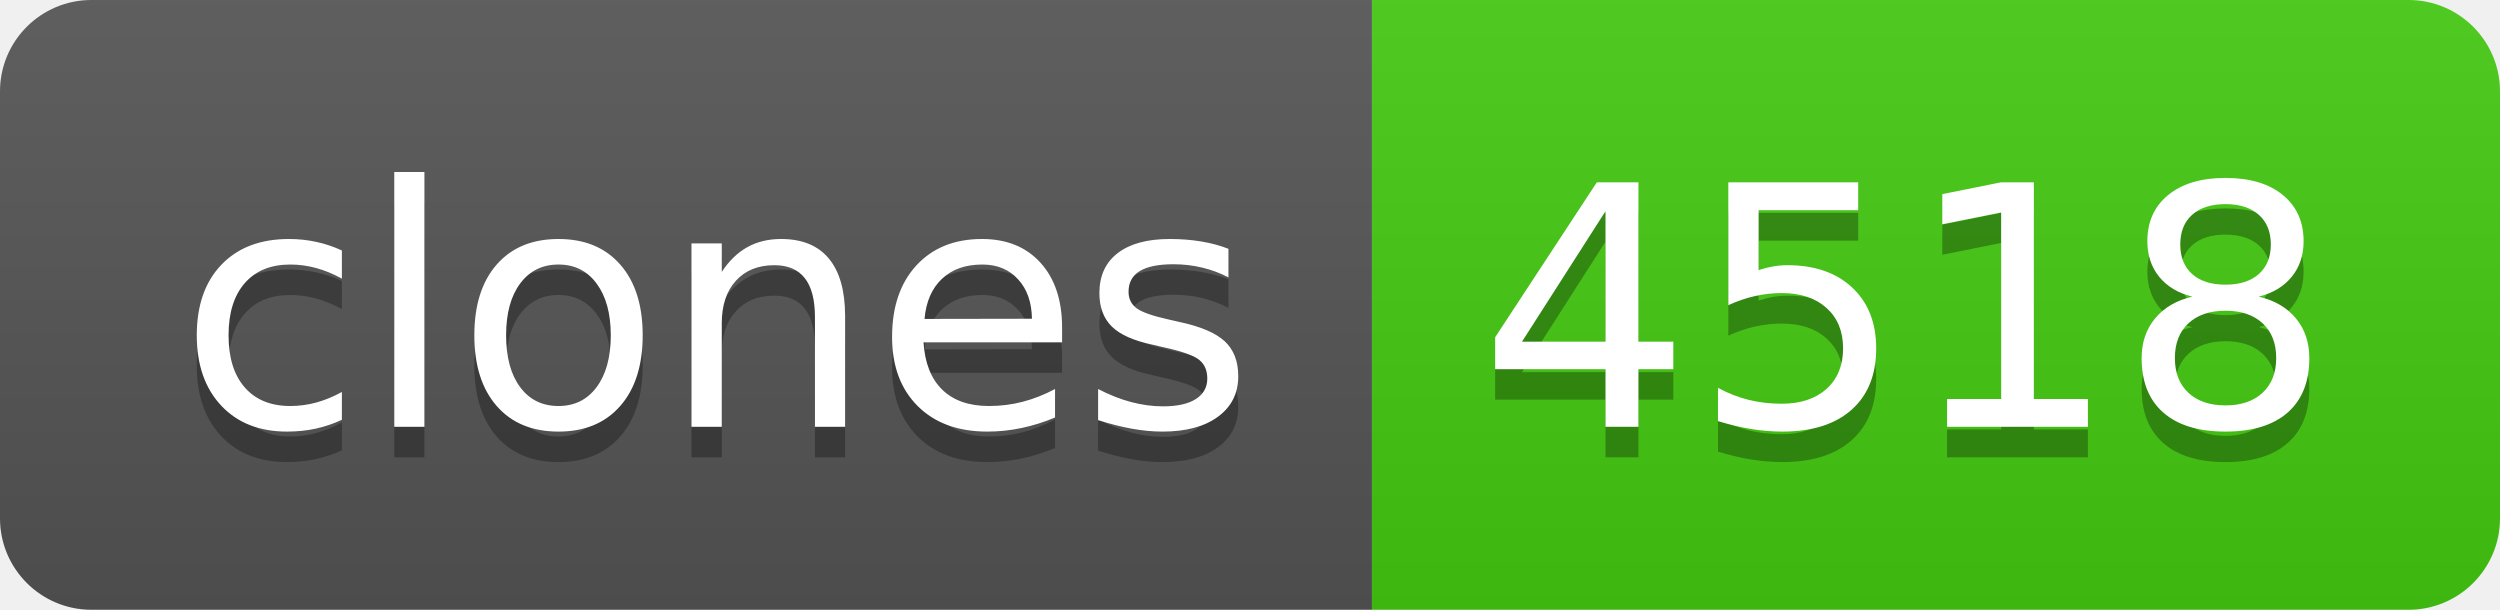
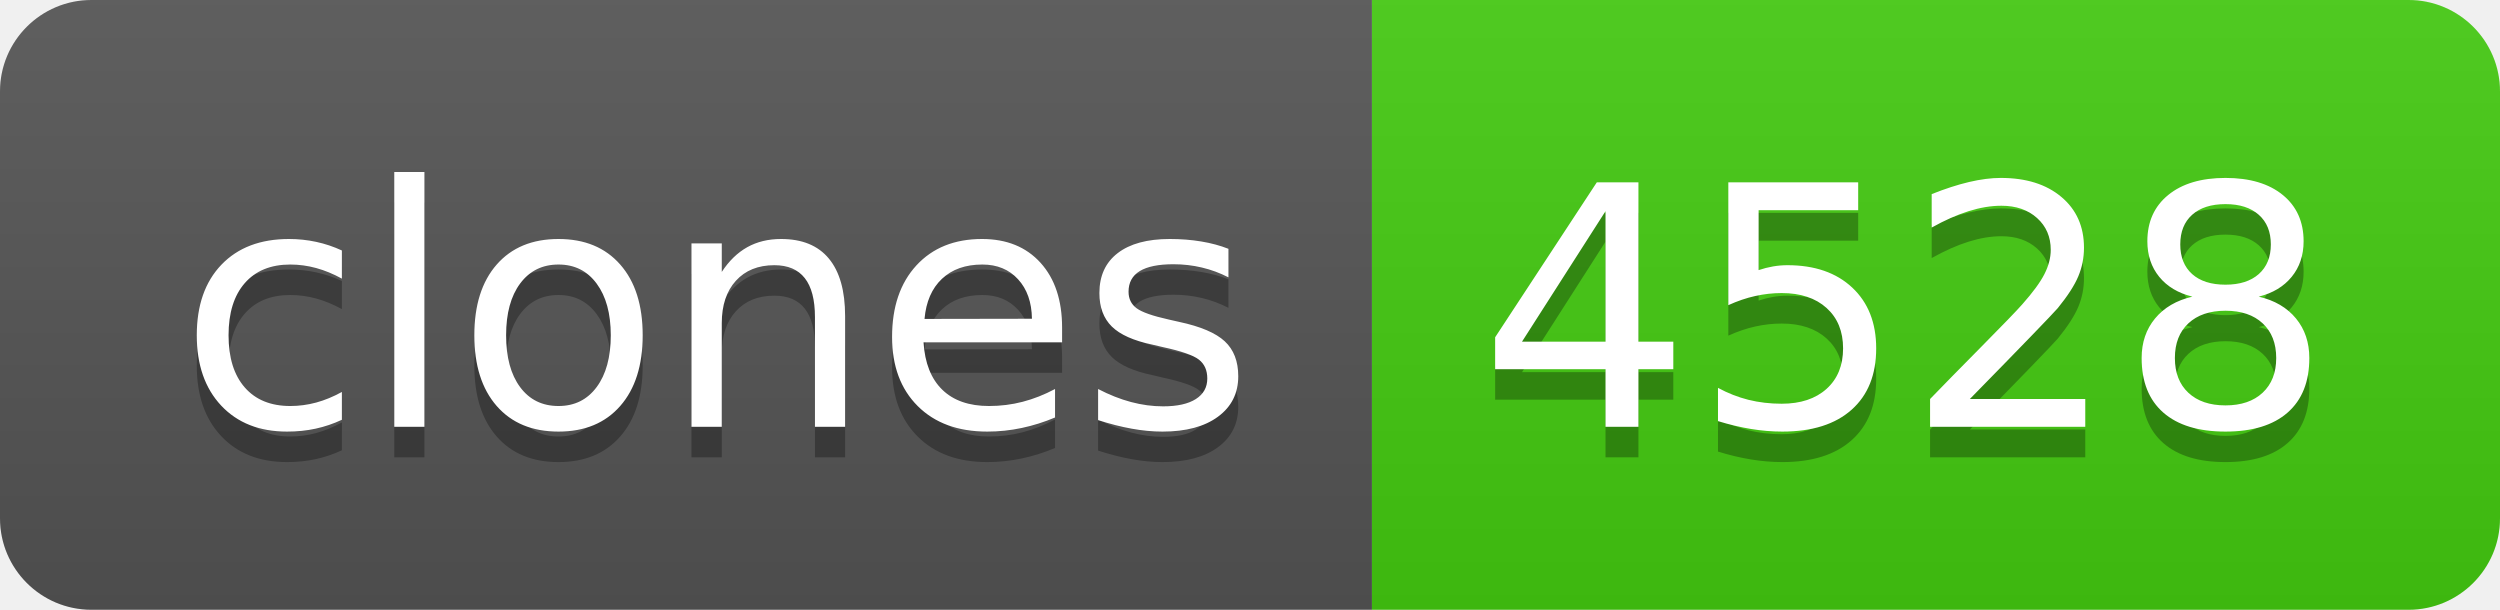
- <svg xmlns="http://www.w3.org/2000/svg" width="82" height="20" role="img" aria-label="clones: 4518">
+ <svg xmlns="http://www.w3.org/2000/svg" width="82" height="20" role="img" aria-label="clones: 4528">
  <linearGradient id="s" x2="0" y2="100%">
    <stop offset="0" stop-color="#bbb" stop-opacity=".1" />
    <stop offset="1" stop-opacity=".1" />
  </linearGradient>
  <clipPath id="r">
    <rect width="82" height="20" rx="3" fill="#fff" />
  </clipPath>
  <g clip-path="url(#r)">
    <rect width="45" height="20" fill="#555" />
    <rect x="45" width="37" height="20" fill="#4c1" />
    <rect width="82" height="20" fill="url(#s)" />
  </g>
  <g fill="#fff" text-anchor="middle" font-family="Verdana,Geneva,DejaVu Sans,sans-serif" text-rendering="geometricPrecision" font-size="110">
    <text aria-hidden="true" x="235" y="150" fill="#010101" fill-opacity=".3" transform="scale(.1)" textLength="350">clones</text>
    <text x="235" y="140" transform="scale(.1)" fill="#fff" textLength="350">clones</text>
-     <text aria-hidden="true" x="625" y="150" fill="#010101" fill-opacity=".3" transform="scale(.1)" textLength="270">4518</text>
-     <text x="625" y="140" transform="scale(.1)" fill="#fff" textLength="270">4518</text>
+     <text aria-hidden="true" x="625" y="150" fill="#010101" fill-opacity=".3" transform="scale(.1)" textLength="270">4528</text>
+     <text x="625" y="140" transform="scale(.1)" fill="#fff" textLength="270">4528</text>
  </g>
</svg>
